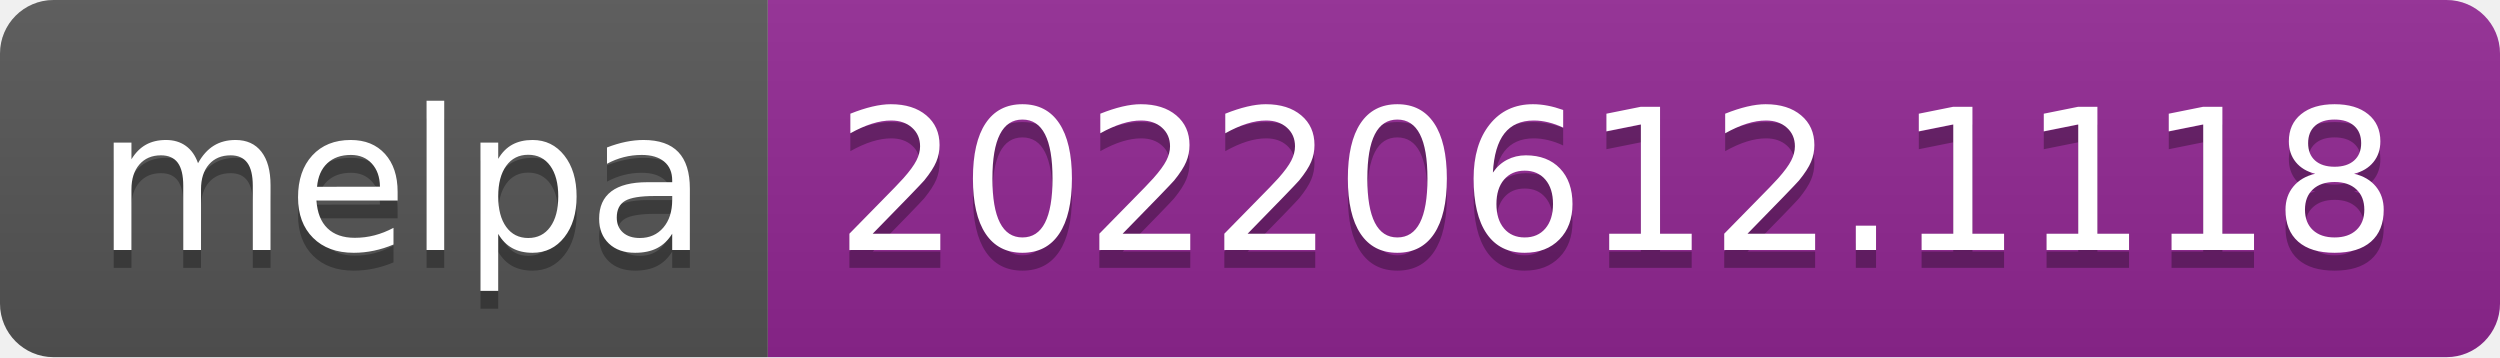
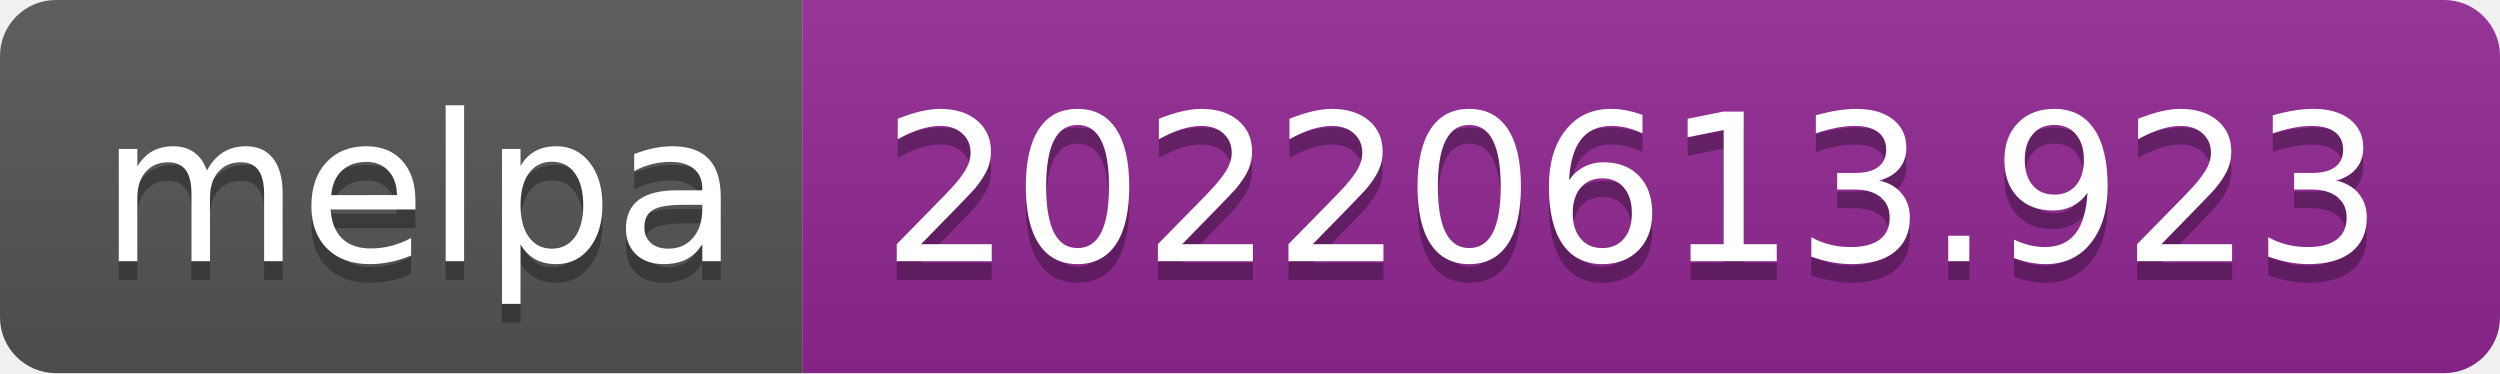
- <svg xmlns="http://www.w3.org/2000/svg" width="140" height="20" role="img" aria-label="melpa: 20220612.1118">
+ <svg xmlns="http://www.w3.org/2000/svg" width="134" height="20" role="img" aria-label="melpa: 20220613.923">
  <linearGradient id="s" x2="0" y2="100%">
    <stop offset="0" stop-color="#bbb" stop-opacity=".1" />
    <stop offset="1" stop-opacity=".1" />
  </linearGradient>
  <clipPath id="r">
-     <rect width="140" height="20" rx="3" fill="#fff" />
+     <rect width="134" height="20" rx="3" fill="#fff" />
  </clipPath>
  <g clip-path="url(#r)">
    <rect width="43" height="20" fill="#555" />
-     <rect x="43" width="97" height="20" fill="#922793" />
-     <rect width="140" height="20" fill="url(#s)" />
+     <rect x="43" width="91" height="20" fill="#922793" />
+     <rect width="134" height="20" fill="url(#s)" />
  </g>
  <g fill="#fff" text-anchor="middle" font-family="Verdana,Geneva,DejaVu Sans,sans-serif" text-rendering="geometricPrecision" font-size="110">
    <text aria-hidden="true" x="225" y="150" fill="#010101" fill-opacity=".3" transform="scale(.1)" textLength="330">melpa</text>
    <text x="225" y="140" transform="scale(.1)" fill="#fff" textLength="330">melpa</text>
-     <text aria-hidden="true" x="905" y="150" fill="#010101" fill-opacity=".3" transform="scale(.1)" textLength="870">20220612.1118</text>
-     <text x="905" y="140" transform="scale(.1)" fill="#fff" textLength="870">20220612.1118</text>
+     <text aria-hidden="true" x="875" y="150" fill="#010101" fill-opacity=".3" transform="scale(.1)" textLength="810">20220613.923</text>
+     <text x="875" y="140" transform="scale(.1)" fill="#fff" textLength="810">20220613.923</text>
  </g>
</svg>
